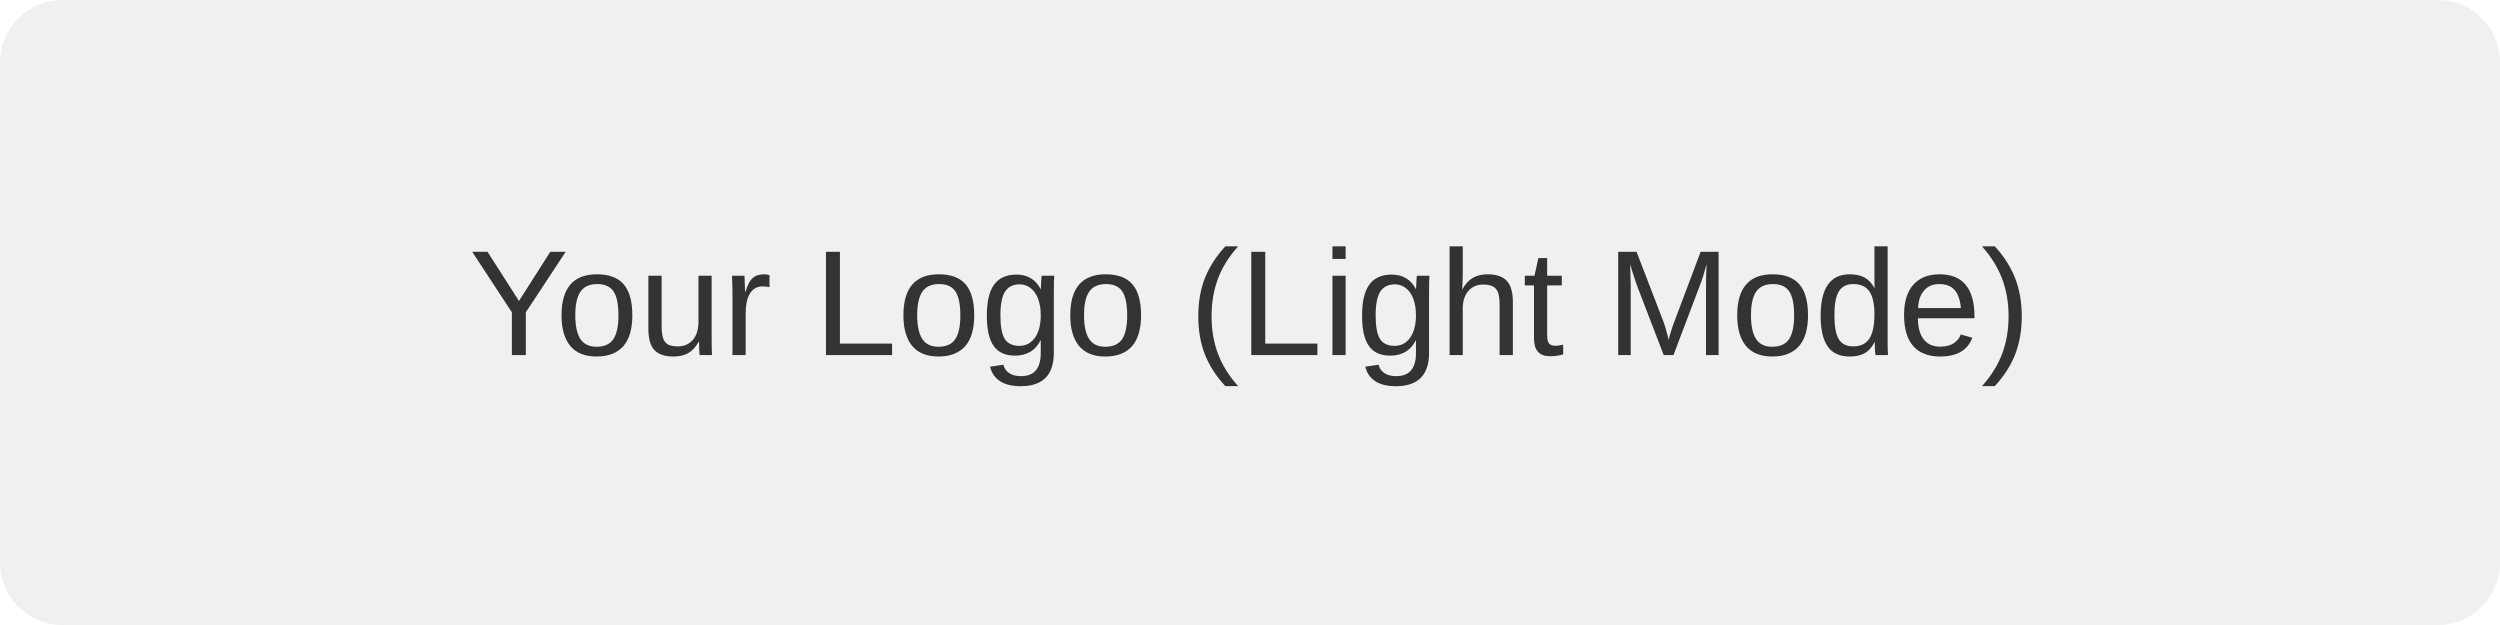
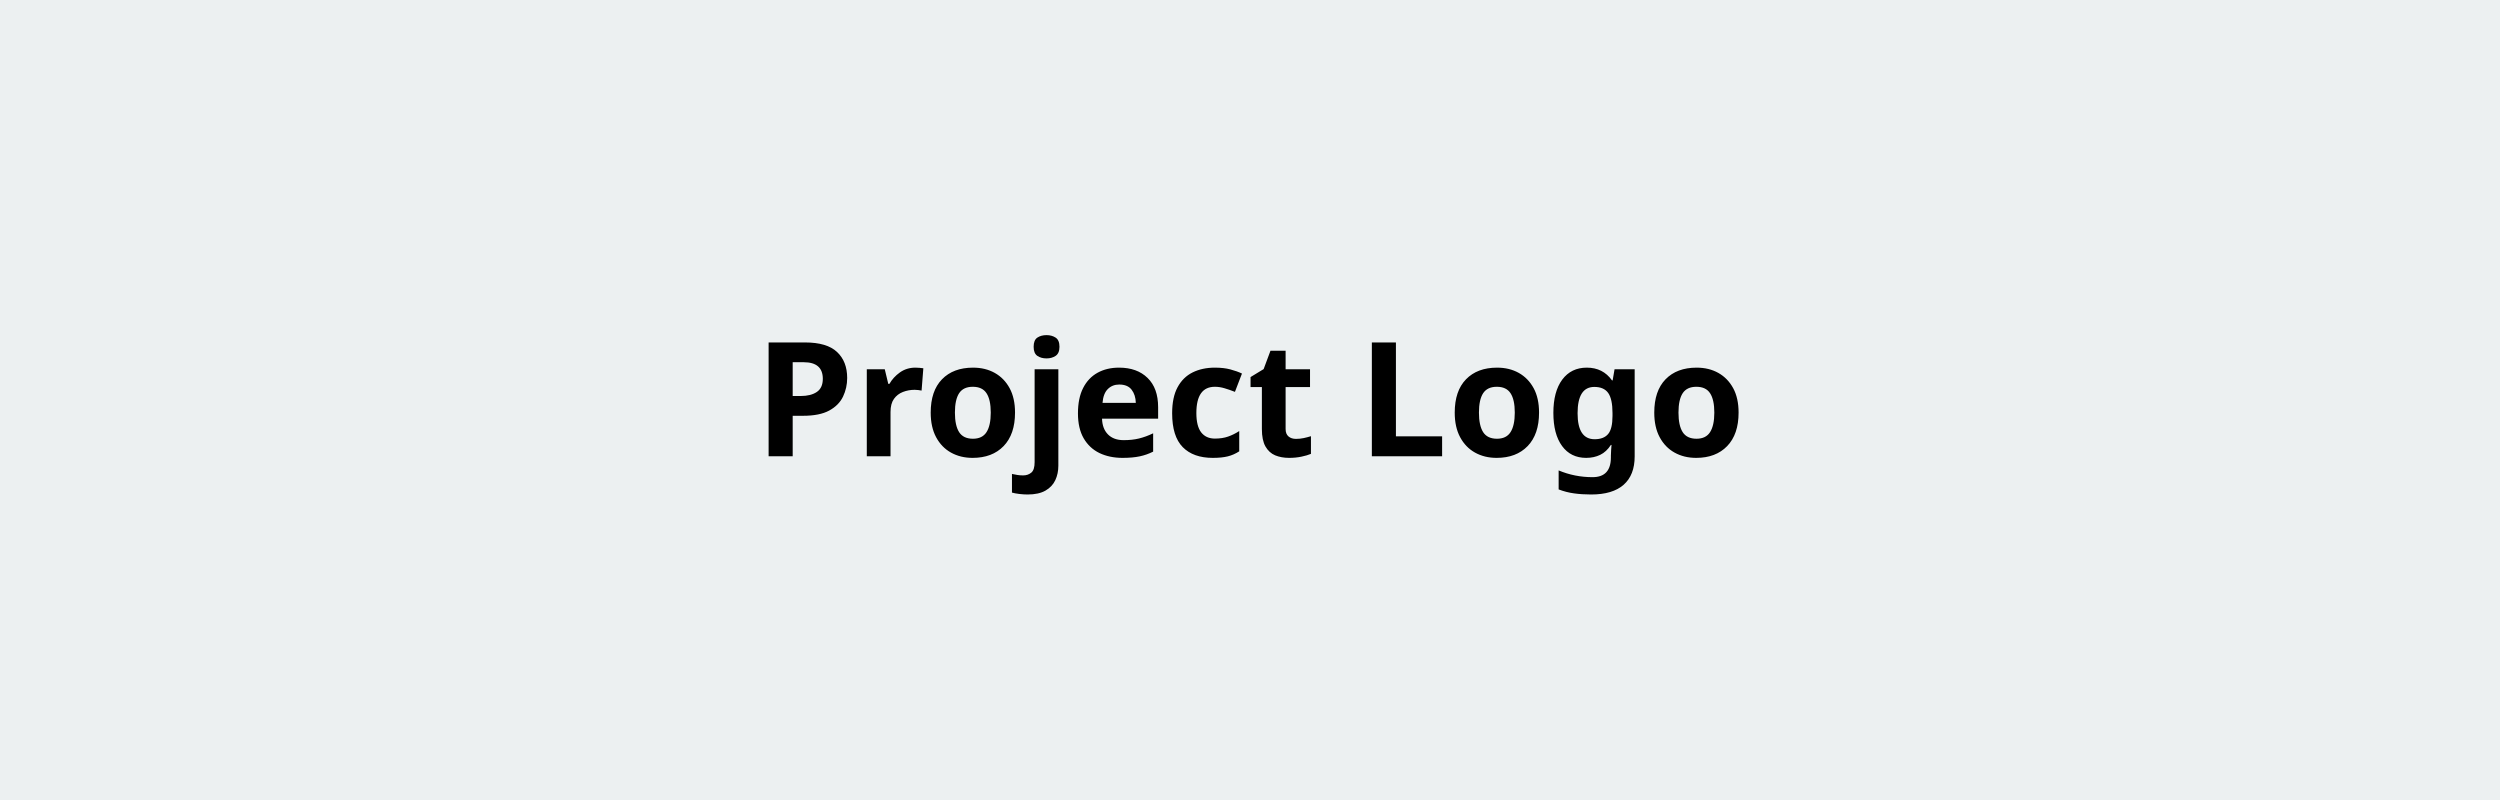
- <svg xmlns="http://www.w3.org/2000/svg" width="400" height="100">
-   <rect width="100%" height="100%" fill="#f0f0f0" rx="10" />
-   <text x="50%" y="50%" font-family="Arial, sans-serif" font-size="24" fill="#333333" text-anchor="middle" dominant-baseline="middle">Your Logo (Light Mode)</text>
+ <svg xmlns="http://www.w3.org/2000/svg" width="800" height="256" viewBox="0 0 800 256">
+   <rect width="800" height="256" fill="#ecf0f1" />
+   <text x="50%" y="50%" font-family="sans-serif" font-size="51" font-weight="bold" fill="black" dominant-baseline="middle" text-anchor="middle">Project Logo</text>
</svg>
